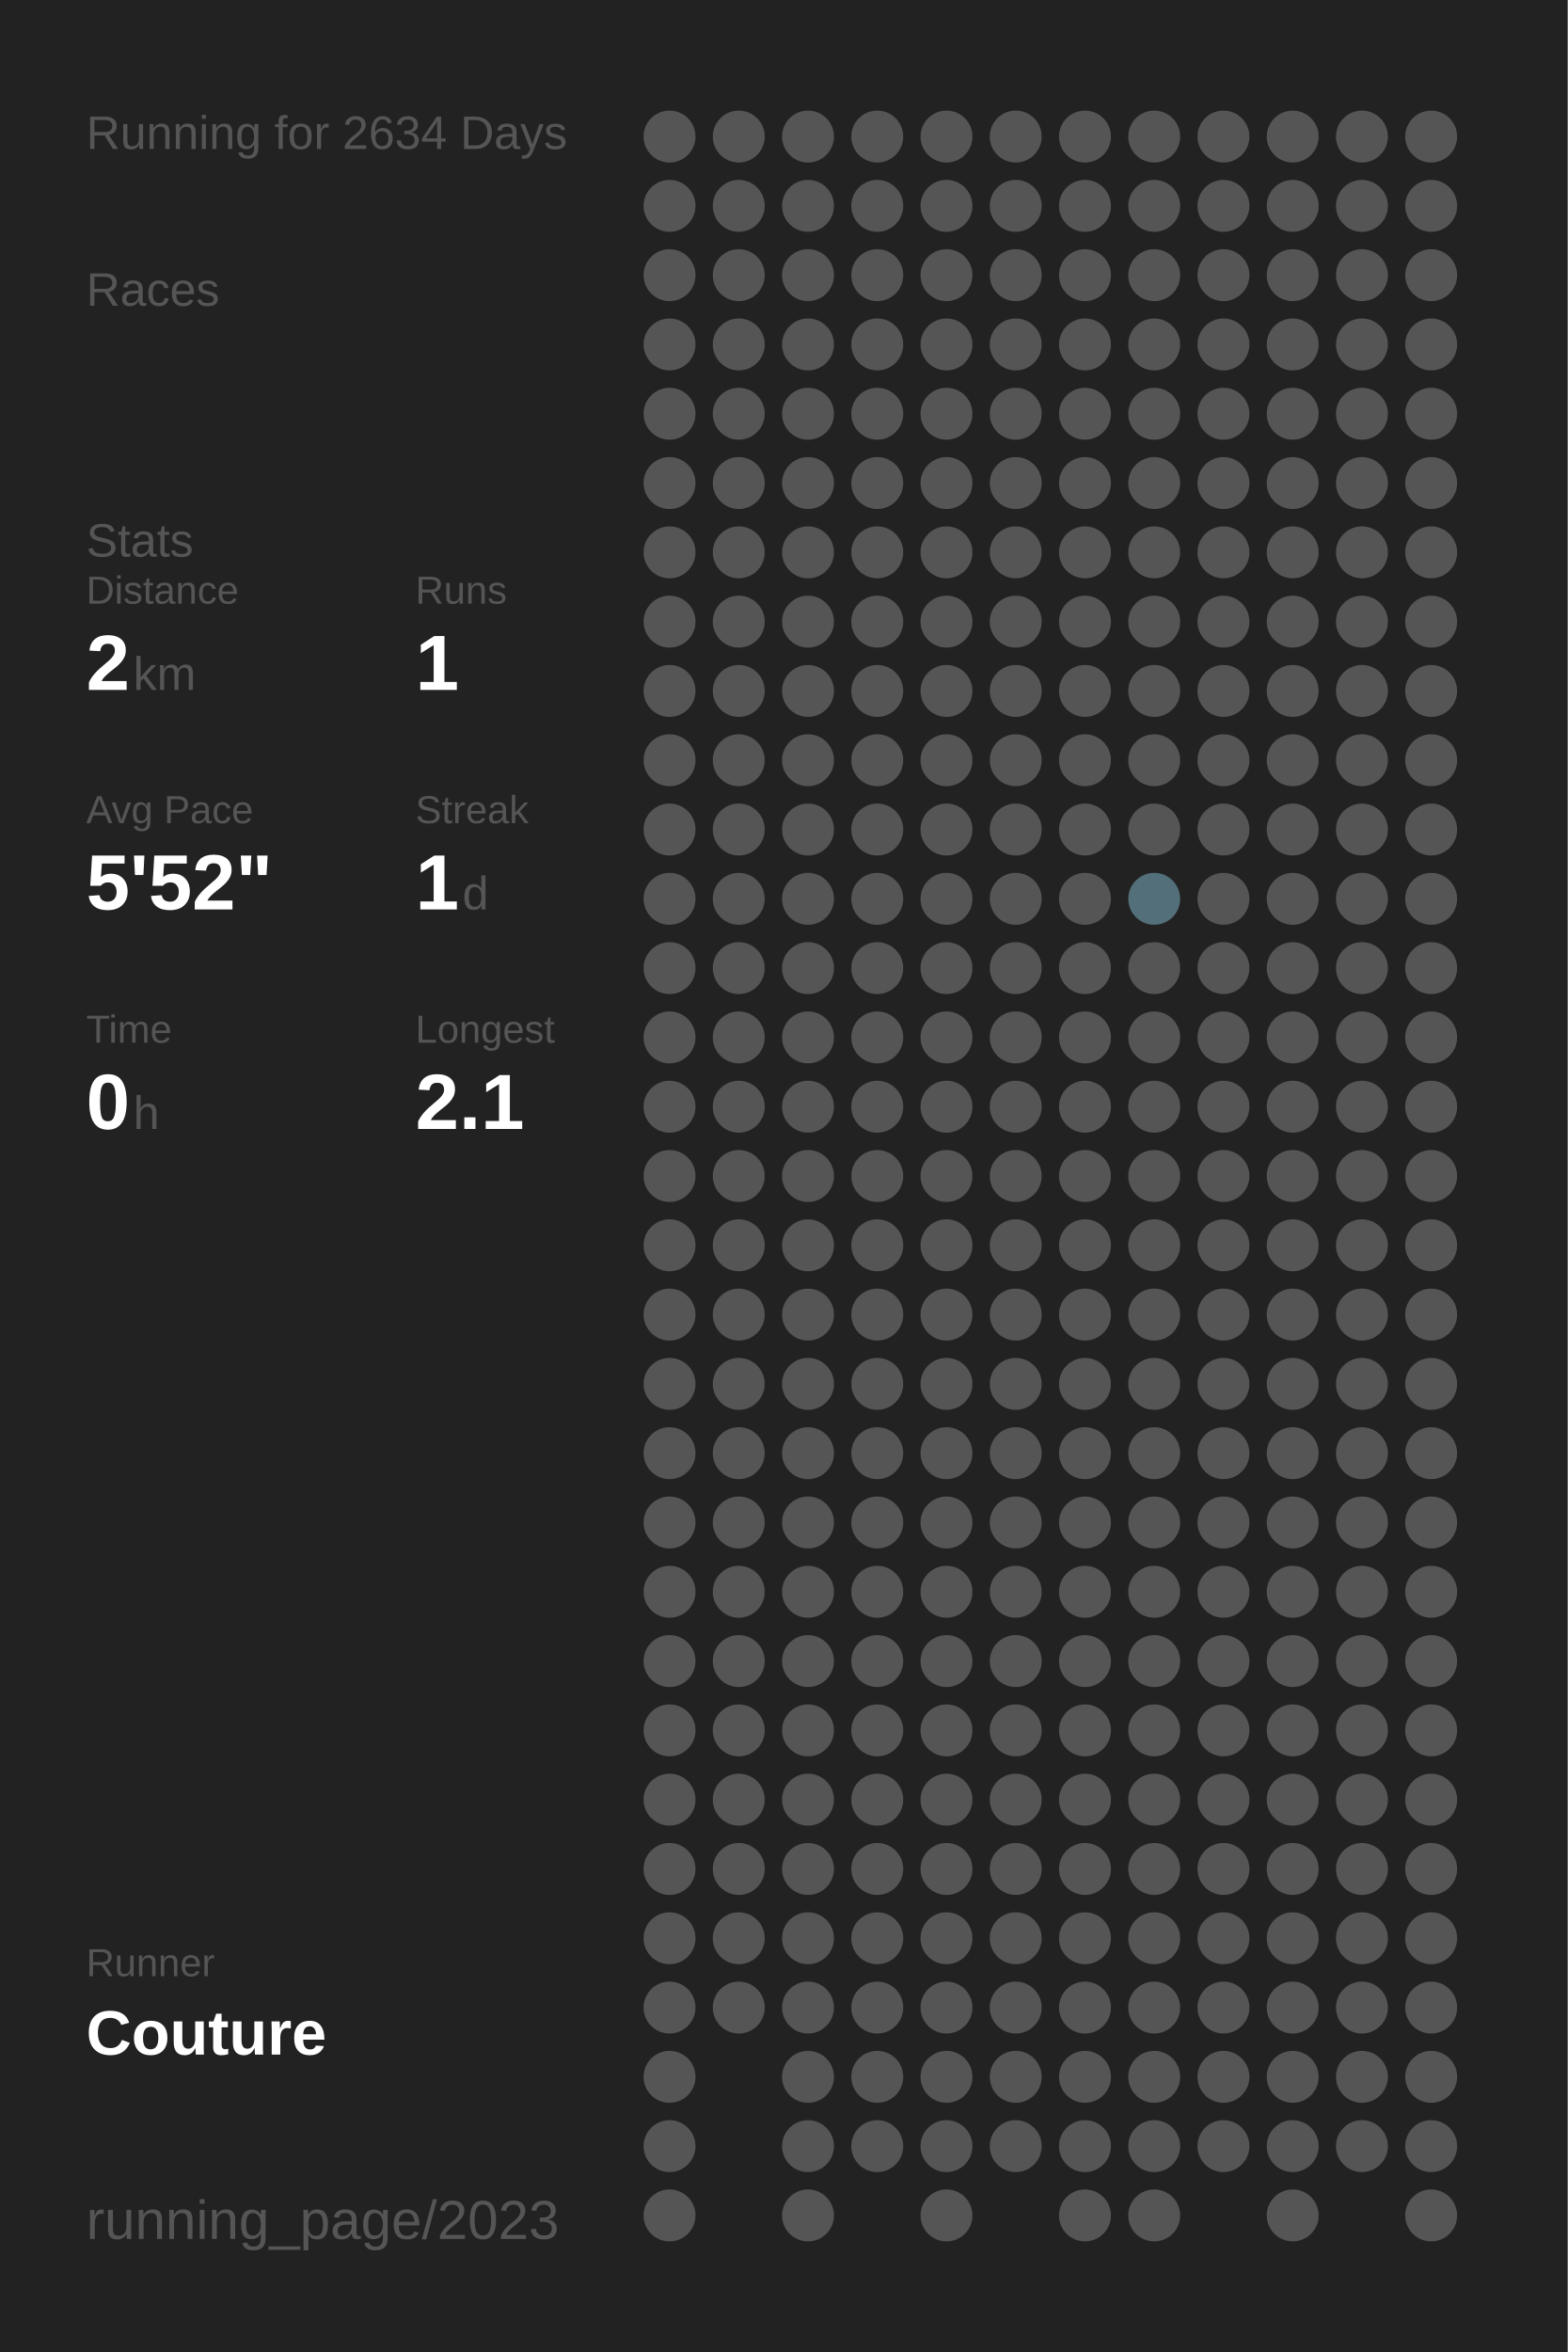
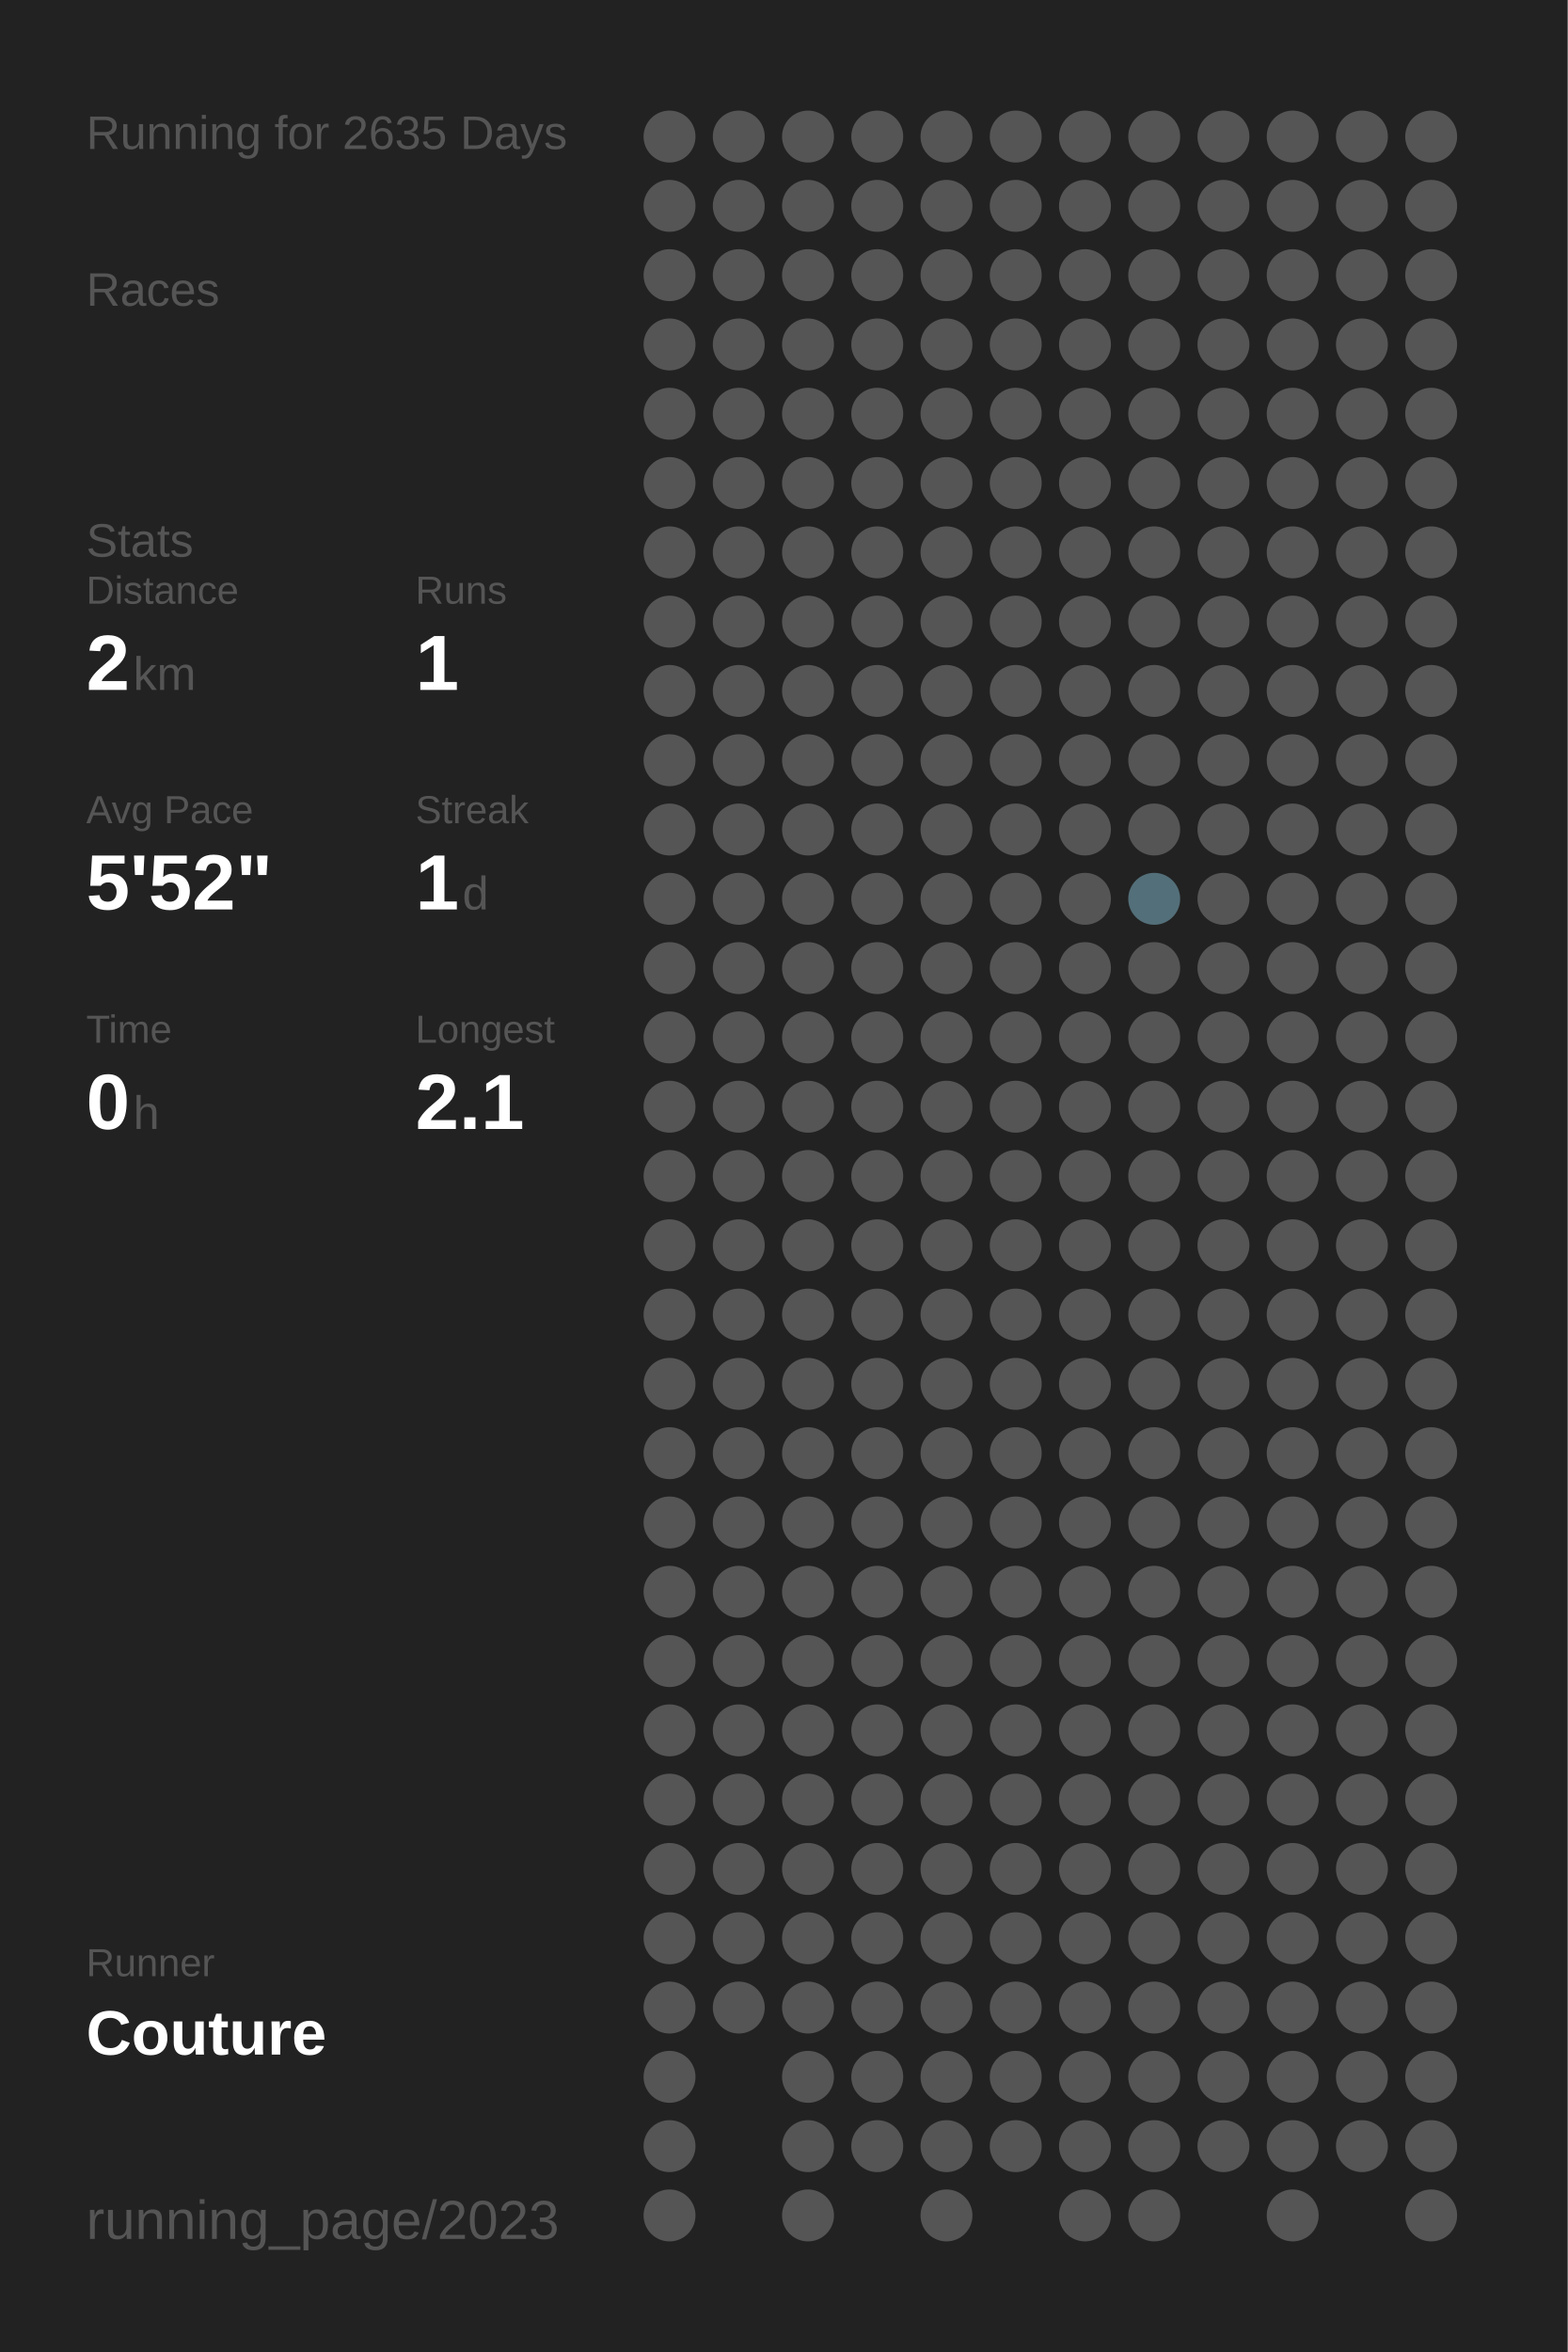
<svg xmlns="http://www.w3.org/2000/svg" baseProfile="full" height="300mm" version="1.1" viewBox="0,0,200,300" width="200mm">
  <defs />
  <rect fill="#222222" height="300" width="200" x="0" y="0" />
-   <text fill="#555555" style="font-size:6px; font-family:Arial;" x="11" y="19">Running for 2634 Days</text>
+   <text fill="#555555" style="font-size:6px; font-family:Arial;" x="11" y="19">Running for 2635 Days</text>
  <text fill="#555555" style="font-size:6px; font-family:Arial;" x="11" y="39">Races</text>
  <text fill="#555555" style="font-size:6px; font-family:Arial;" x="11" y="71">Stats</text>
  <text fill="#555555" style="font-size:5px; font-family:Arial;" x="11" y="77">Distance</text>
  <text fill="#FFFFFF" style="font-size:10px; font-family:Arial; font-weight:bold;" x="11" y="88">2</text>
  <text fill="#555555" style="font-size:6px; font-family:Arial;" x="17" y="88">km</text>
  <text fill="#555555" style="font-size:5px; font-family:Arial;" x="53" y="77">Runs</text>
  <text fill="#FFFFFF" style="font-size:10px; font-family:Arial; font-weight:bold;" x="53" y="88">1</text>
  <text fill="#555555" style="font-size:5px; font-family:Arial;" x="11" y="105">Avg Pace</text>
  <text fill="#FFFFFF" style="font-size:10px; font-family:Arial; font-weight:bold;" x="11" y="116">5'52"</text>
  <text fill="#555555" style="font-size:5px; font-family:Arial;" x="53" y="105">Streak</text>
  <text fill="#FFFFFF" style="font-size:10px; font-family:Arial; font-weight:bold;" x="53" y="116">1</text>
  <text fill="#555555" style="font-size:6px; font-family:Arial;" x="59" y="116">d</text>
  <text fill="#555555" style="font-size:5px; font-family:Arial;" x="11" y="133">Time</text>
  <text fill="#FFFFFF" style="font-size:10px; font-family:Arial; font-weight:bold;" x="11" y="144">0</text>
  <text fill="#555555" style="font-size:6px; font-family:Arial;" x="17" y="144">h</text>
  <text fill="#555555" style="font-size:5px; font-family:Arial;" x="53" y="133">Longest</text>
  <text fill="#FFFFFF" style="font-size:10px; font-family:Arial; font-weight:bold;" x="53" y="144">2.1</text>
  <text fill="#555555" style="font-size:5px; font-family:Arial;" x="11" y="252.065">Runner</text>
  <text fill="#FFFFFF" style="font-size:8px; font-family:Arial; font-weight:bold;" x="11" y="262.065">Couture</text>
  <text fill="#555555" style="font-size:7px; font-family:Arial;" x="11" y="285.581">running_page/2023</text>
  <circle cx="85.417" cy="17.419" fill="#555555" r="3.312" />
  <circle cx="85.417" cy="26.258" fill="#555555" r="3.312" />
  <circle cx="85.417" cy="35.097" fill="#555555" r="3.312" />
  <circle cx="85.417" cy="43.935" fill="#555555" r="3.312" />
  <circle cx="85.417" cy="52.774" fill="#555555" r="3.312" />
  <circle cx="85.417" cy="61.613" fill="#555555" r="3.312" />
  <circle cx="85.417" cy="70.452" fill="#555555" r="3.312" />
  <circle cx="85.417" cy="79.29" fill="#555555" r="3.312" />
  <circle cx="85.417" cy="88.129" fill="#555555" r="3.312" />
  <circle cx="85.417" cy="96.968" fill="#555555" r="3.312" />
  <circle cx="85.417" cy="105.806" fill="#555555" r="3.312" />
  <circle cx="85.417" cy="114.645" fill="#555555" r="3.312" />
  <circle cx="85.417" cy="123.484" fill="#555555" r="3.312" />
  <circle cx="85.417" cy="132.323" fill="#555555" r="3.312" />
  <circle cx="85.417" cy="141.161" fill="#555555" r="3.312" />
  <circle cx="85.417" cy="150" fill="#555555" r="3.312" />
  <circle cx="85.417" cy="158.839" fill="#555555" r="3.312" />
  <circle cx="85.417" cy="167.677" fill="#555555" r="3.312" />
  <circle cx="85.417" cy="176.516" fill="#555555" r="3.312" />
  <circle cx="85.417" cy="185.355" fill="#555555" r="3.312" />
  <circle cx="85.417" cy="194.194" fill="#555555" r="3.312" />
  <circle cx="85.417" cy="203.032" fill="#555555" r="3.312" />
  <circle cx="85.417" cy="211.871" fill="#555555" r="3.312" />
  <circle cx="85.417" cy="220.71" fill="#555555" r="3.312" />
  <circle cx="85.417" cy="229.548" fill="#555555" r="3.312" />
  <circle cx="85.417" cy="238.387" fill="#555555" r="3.312" />
  <circle cx="85.417" cy="247.226" fill="#555555" r="3.312" />
  <circle cx="85.417" cy="256.065" fill="#555555" r="3.312" />
  <circle cx="85.417" cy="264.903" fill="#555555" r="3.312" />
  <circle cx="85.417" cy="273.742" fill="#555555" r="3.312" />
  <circle cx="85.417" cy="282.581" fill="#555555" r="3.312" />
  <circle cx="94.25" cy="17.419" fill="#555555" r="3.312" />
  <circle cx="94.25" cy="26.258" fill="#555555" r="3.312" />
  <circle cx="94.25" cy="35.097" fill="#555555" r="3.312" />
  <circle cx="94.25" cy="43.935" fill="#555555" r="3.312" />
  <circle cx="94.25" cy="52.774" fill="#555555" r="3.312" />
  <circle cx="94.25" cy="61.613" fill="#555555" r="3.312" />
  <circle cx="94.25" cy="70.452" fill="#555555" r="3.312" />
  <circle cx="94.25" cy="79.29" fill="#555555" r="3.312" />
  <circle cx="94.25" cy="88.129" fill="#555555" r="3.312" />
  <circle cx="94.25" cy="96.968" fill="#555555" r="3.312" />
  <circle cx="94.25" cy="105.806" fill="#555555" r="3.312" />
  <circle cx="94.25" cy="114.645" fill="#555555" r="3.312" />
  <circle cx="94.25" cy="123.484" fill="#555555" r="3.312" />
  <circle cx="94.25" cy="132.323" fill="#555555" r="3.312" />
  <circle cx="94.25" cy="141.161" fill="#555555" r="3.312" />
  <circle cx="94.25" cy="150" fill="#555555" r="3.312" />
  <circle cx="94.25" cy="158.839" fill="#555555" r="3.312" />
  <circle cx="94.25" cy="167.677" fill="#555555" r="3.312" />
  <circle cx="94.25" cy="176.516" fill="#555555" r="3.312" />
  <circle cx="94.25" cy="185.355" fill="#555555" r="3.312" />
  <circle cx="94.25" cy="194.194" fill="#555555" r="3.312" />
  <circle cx="94.25" cy="203.032" fill="#555555" r="3.312" />
  <circle cx="94.25" cy="211.871" fill="#555555" r="3.312" />
  <circle cx="94.25" cy="220.71" fill="#555555" r="3.312" />
  <circle cx="94.25" cy="229.548" fill="#555555" r="3.312" />
  <circle cx="94.25" cy="238.387" fill="#555555" r="3.312" />
  <circle cx="94.25" cy="247.226" fill="#555555" r="3.312" />
  <circle cx="94.25" cy="256.065" fill="#555555" r="3.312" />
  <circle cx="103.083" cy="17.419" fill="#555555" r="3.312" />
  <circle cx="103.083" cy="26.258" fill="#555555" r="3.312" />
  <circle cx="103.083" cy="35.097" fill="#555555" r="3.312" />
  <circle cx="103.083" cy="43.935" fill="#555555" r="3.312" />
  <circle cx="103.083" cy="52.774" fill="#555555" r="3.312" />
  <circle cx="103.083" cy="61.613" fill="#555555" r="3.312" />
  <circle cx="103.083" cy="70.452" fill="#555555" r="3.312" />
  <circle cx="103.083" cy="79.29" fill="#555555" r="3.312" />
  <circle cx="103.083" cy="88.129" fill="#555555" r="3.312" />
  <circle cx="103.083" cy="96.968" fill="#555555" r="3.312" />
  <circle cx="103.083" cy="105.806" fill="#555555" r="3.312" />
  <circle cx="103.083" cy="114.645" fill="#555555" r="3.312" />
  <circle cx="103.083" cy="123.484" fill="#555555" r="3.312" />
  <circle cx="103.083" cy="132.323" fill="#555555" r="3.312" />
  <circle cx="103.083" cy="141.161" fill="#555555" r="3.312" />
  <circle cx="103.083" cy="150" fill="#555555" r="3.312" />
  <circle cx="103.083" cy="158.839" fill="#555555" r="3.312" />
  <circle cx="103.083" cy="167.677" fill="#555555" r="3.312" />
  <circle cx="103.083" cy="176.516" fill="#555555" r="3.312" />
  <circle cx="103.083" cy="185.355" fill="#555555" r="3.312" />
  <circle cx="103.083" cy="194.194" fill="#555555" r="3.312" />
  <circle cx="103.083" cy="203.032" fill="#555555" r="3.312" />
  <circle cx="103.083" cy="211.871" fill="#555555" r="3.312" />
  <circle cx="103.083" cy="220.71" fill="#555555" r="3.312" />
  <circle cx="103.083" cy="229.548" fill="#555555" r="3.312" />
  <circle cx="103.083" cy="238.387" fill="#555555" r="3.312" />
  <circle cx="103.083" cy="247.226" fill="#555555" r="3.312" />
  <circle cx="103.083" cy="256.065" fill="#555555" r="3.312" />
  <circle cx="103.083" cy="264.903" fill="#555555" r="3.312" />
  <circle cx="103.083" cy="273.742" fill="#555555" r="3.312" />
  <circle cx="103.083" cy="282.581" fill="#555555" r="3.312" />
  <circle cx="111.917" cy="17.419" fill="#555555" r="3.312" />
  <circle cx="111.917" cy="26.258" fill="#555555" r="3.312" />
  <circle cx="111.917" cy="35.097" fill="#555555" r="3.312" />
  <circle cx="111.917" cy="43.935" fill="#555555" r="3.312" />
  <circle cx="111.917" cy="52.774" fill="#555555" r="3.312" />
  <circle cx="111.917" cy="61.613" fill="#555555" r="3.312" />
  <circle cx="111.917" cy="70.452" fill="#555555" r="3.312" />
  <circle cx="111.917" cy="79.29" fill="#555555" r="3.312" />
  <circle cx="111.917" cy="88.129" fill="#555555" r="3.312" />
  <circle cx="111.917" cy="96.968" fill="#555555" r="3.312" />
  <circle cx="111.917" cy="105.806" fill="#555555" r="3.312" />
  <circle cx="111.917" cy="114.645" fill="#555555" r="3.312" />
  <circle cx="111.917" cy="123.484" fill="#555555" r="3.312" />
  <circle cx="111.917" cy="132.323" fill="#555555" r="3.312" />
  <circle cx="111.917" cy="141.161" fill="#555555" r="3.312" />
  <circle cx="111.917" cy="150" fill="#555555" r="3.312" />
  <circle cx="111.917" cy="158.839" fill="#555555" r="3.312" />
  <circle cx="111.917" cy="167.677" fill="#555555" r="3.312" />
  <circle cx="111.917" cy="176.516" fill="#555555" r="3.312" />
  <circle cx="111.917" cy="185.355" fill="#555555" r="3.312" />
  <circle cx="111.917" cy="194.194" fill="#555555" r="3.312" />
  <circle cx="111.917" cy="203.032" fill="#555555" r="3.312" />
  <circle cx="111.917" cy="211.871" fill="#555555" r="3.312" />
  <circle cx="111.917" cy="220.71" fill="#555555" r="3.312" />
  <circle cx="111.917" cy="229.548" fill="#555555" r="3.312" />
  <circle cx="111.917" cy="238.387" fill="#555555" r="3.312" />
  <circle cx="111.917" cy="247.226" fill="#555555" r="3.312" />
  <circle cx="111.917" cy="256.065" fill="#555555" r="3.312" />
  <circle cx="111.917" cy="264.903" fill="#555555" r="3.312" />
  <circle cx="111.917" cy="273.742" fill="#555555" r="3.312" />
  <circle cx="120.75" cy="17.419" fill="#555555" r="3.312" />
  <circle cx="120.75" cy="26.258" fill="#555555" r="3.312" />
  <circle cx="120.75" cy="35.097" fill="#555555" r="3.312" />
  <circle cx="120.75" cy="43.935" fill="#555555" r="3.312" />
  <circle cx="120.75" cy="52.774" fill="#555555" r="3.312" />
  <circle cx="120.75" cy="61.613" fill="#555555" r="3.312" />
  <circle cx="120.75" cy="70.452" fill="#555555" r="3.312" />
  <circle cx="120.75" cy="79.29" fill="#555555" r="3.312" />
  <circle cx="120.75" cy="88.129" fill="#555555" r="3.312" />
  <circle cx="120.75" cy="96.968" fill="#555555" r="3.312" />
  <circle cx="120.75" cy="105.806" fill="#555555" r="3.312" />
  <circle cx="120.75" cy="114.645" fill="#555555" r="3.312" />
  <circle cx="120.75" cy="123.484" fill="#555555" r="3.312" />
  <circle cx="120.75" cy="132.323" fill="#555555" r="3.312" />
  <circle cx="120.75" cy="141.161" fill="#555555" r="3.312" />
  <circle cx="120.75" cy="150" fill="#555555" r="3.312" />
  <circle cx="120.75" cy="158.839" fill="#555555" r="3.312" />
  <circle cx="120.75" cy="167.677" fill="#555555" r="3.312" />
  <circle cx="120.75" cy="176.516" fill="#555555" r="3.312" />
  <circle cx="120.75" cy="185.355" fill="#555555" r="3.312" />
  <circle cx="120.75" cy="194.194" fill="#555555" r="3.312" />
  <circle cx="120.75" cy="203.032" fill="#555555" r="3.312" />
  <circle cx="120.75" cy="211.871" fill="#555555" r="3.312" />
  <circle cx="120.75" cy="220.71" fill="#555555" r="3.312" />
  <circle cx="120.75" cy="229.548" fill="#555555" r="3.312" />
  <circle cx="120.75" cy="238.387" fill="#555555" r="3.312" />
  <circle cx="120.75" cy="247.226" fill="#555555" r="3.312" />
  <circle cx="120.75" cy="256.065" fill="#555555" r="3.312" />
  <circle cx="120.75" cy="264.903" fill="#555555" r="3.312" />
  <circle cx="120.75" cy="273.742" fill="#555555" r="3.312" />
  <circle cx="120.75" cy="282.581" fill="#555555" r="3.312" />
  <circle cx="129.583" cy="17.419" fill="#555555" r="3.312" />
  <circle cx="129.583" cy="26.258" fill="#555555" r="3.312" />
  <circle cx="129.583" cy="35.097" fill="#555555" r="3.312" />
  <circle cx="129.583" cy="43.935" fill="#555555" r="3.312" />
  <circle cx="129.583" cy="52.774" fill="#555555" r="3.312" />
  <circle cx="129.583" cy="61.613" fill="#555555" r="3.312" />
  <circle cx="129.583" cy="70.452" fill="#555555" r="3.312" />
  <circle cx="129.583" cy="79.29" fill="#555555" r="3.312" />
  <circle cx="129.583" cy="88.129" fill="#555555" r="3.312" />
  <circle cx="129.583" cy="96.968" fill="#555555" r="3.312" />
  <circle cx="129.583" cy="105.806" fill="#555555" r="3.312" />
  <circle cx="129.583" cy="114.645" fill="#555555" r="3.312" />
  <circle cx="129.583" cy="123.484" fill="#555555" r="3.312" />
  <circle cx="129.583" cy="132.323" fill="#555555" r="3.312" />
  <circle cx="129.583" cy="141.161" fill="#555555" r="3.312" />
  <circle cx="129.583" cy="150" fill="#555555" r="3.312" />
  <circle cx="129.583" cy="158.839" fill="#555555" r="3.312" />
  <circle cx="129.583" cy="167.677" fill="#555555" r="3.312" />
  <circle cx="129.583" cy="176.516" fill="#555555" r="3.312" />
  <circle cx="129.583" cy="185.355" fill="#555555" r="3.312" />
  <circle cx="129.583" cy="194.194" fill="#555555" r="3.312" />
  <circle cx="129.583" cy="203.032" fill="#555555" r="3.312" />
  <circle cx="129.583" cy="211.871" fill="#555555" r="3.312" />
  <circle cx="129.583" cy="220.71" fill="#555555" r="3.312" />
  <circle cx="129.583" cy="229.548" fill="#555555" r="3.312" />
  <circle cx="129.583" cy="238.387" fill="#555555" r="3.312" />
  <circle cx="129.583" cy="247.226" fill="#555555" r="3.312" />
  <circle cx="129.583" cy="256.065" fill="#555555" r="3.312" />
  <circle cx="129.583" cy="264.903" fill="#555555" r="3.312" />
  <circle cx="129.583" cy="273.742" fill="#555555" r="3.312" />
  <circle cx="138.417" cy="17.419" fill="#555555" r="3.312" />
  <circle cx="138.417" cy="26.258" fill="#555555" r="3.312" />
  <circle cx="138.417" cy="35.097" fill="#555555" r="3.312" />
  <circle cx="138.417" cy="43.935" fill="#555555" r="3.312" />
  <circle cx="138.417" cy="52.774" fill="#555555" r="3.312" />
  <circle cx="138.417" cy="61.613" fill="#555555" r="3.312" />
  <circle cx="138.417" cy="70.452" fill="#555555" r="3.312" />
  <circle cx="138.417" cy="79.29" fill="#555555" r="3.312" />
  <circle cx="138.417" cy="88.129" fill="#555555" r="3.312" />
  <circle cx="138.417" cy="96.968" fill="#555555" r="3.312" />
  <circle cx="138.417" cy="105.806" fill="#555555" r="3.312" />
  <circle cx="138.417" cy="114.645" fill="#555555" r="3.312" />
  <circle cx="138.417" cy="123.484" fill="#555555" r="3.312" />
  <circle cx="138.417" cy="132.323" fill="#555555" r="3.312" />
  <circle cx="138.417" cy="141.161" fill="#555555" r="3.312" />
  <circle cx="138.417" cy="150" fill="#555555" r="3.312" />
  <circle cx="138.417" cy="158.839" fill="#555555" r="3.312" />
  <circle cx="138.417" cy="167.677" fill="#555555" r="3.312" />
  <circle cx="138.417" cy="176.516" fill="#555555" r="3.312" />
  <circle cx="138.417" cy="185.355" fill="#555555" r="3.312" />
  <circle cx="138.417" cy="194.194" fill="#555555" r="3.312" />
  <circle cx="138.417" cy="203.032" fill="#555555" r="3.312" />
  <circle cx="138.417" cy="211.871" fill="#555555" r="3.312" />
  <circle cx="138.417" cy="220.71" fill="#555555" r="3.312" />
  <circle cx="138.417" cy="229.548" fill="#555555" r="3.312" />
  <circle cx="138.417" cy="238.387" fill="#555555" r="3.312" />
  <circle cx="138.417" cy="247.226" fill="#555555" r="3.312" />
  <circle cx="138.417" cy="256.065" fill="#555555" r="3.312" />
  <circle cx="138.417" cy="264.903" fill="#555555" r="3.312" />
  <circle cx="138.417" cy="273.742" fill="#555555" r="3.312" />
  <circle cx="138.417" cy="282.581" fill="#555555" r="3.312" />
  <circle cx="147.25" cy="17.419" fill="#555555" r="3.312" />
  <circle cx="147.25" cy="26.258" fill="#555555" r="3.312" />
  <circle cx="147.25" cy="35.097" fill="#555555" r="3.312" />
  <circle cx="147.25" cy="43.935" fill="#555555" r="3.312" />
  <circle cx="147.25" cy="52.774" fill="#555555" r="3.312" />
  <circle cx="147.25" cy="61.613" fill="#555555" r="3.312" />
  <circle cx="147.25" cy="70.452" fill="#555555" r="3.312" />
  <circle cx="147.25" cy="79.29" fill="#555555" r="3.312" />
  <circle cx="147.25" cy="88.129" fill="#555555" r="3.312" />
  <circle cx="147.25" cy="96.968" fill="#555555" r="3.312" />
  <circle cx="147.25" cy="105.806" fill="#555555" r="3.312" />
  <circle cx="147.25" cy="114.645" fill="#536f79" r="3.312" />
  <circle cx="147.25" cy="123.484" fill="#555555" r="3.312" />
  <circle cx="147.25" cy="132.323" fill="#555555" r="3.312" />
  <circle cx="147.25" cy="141.161" fill="#555555" r="3.312" />
  <circle cx="147.25" cy="150" fill="#555555" r="3.312" />
  <circle cx="147.25" cy="158.839" fill="#555555" r="3.312" />
  <circle cx="147.25" cy="167.677" fill="#555555" r="3.312" />
  <circle cx="147.25" cy="176.516" fill="#555555" r="3.312" />
  <circle cx="147.25" cy="185.355" fill="#555555" r="3.312" />
  <circle cx="147.25" cy="194.194" fill="#555555" r="3.312" />
  <circle cx="147.25" cy="203.032" fill="#555555" r="3.312" />
  <circle cx="147.25" cy="211.871" fill="#555555" r="3.312" />
  <circle cx="147.25" cy="220.71" fill="#555555" r="3.312" />
  <circle cx="147.25" cy="229.548" fill="#555555" r="3.312" />
  <circle cx="147.25" cy="238.387" fill="#555555" r="3.312" />
  <circle cx="147.25" cy="247.226" fill="#555555" r="3.312" />
  <circle cx="147.25" cy="256.065" fill="#555555" r="3.312" />
  <circle cx="147.25" cy="264.903" fill="#555555" r="3.312" />
  <circle cx="147.25" cy="273.742" fill="#555555" r="3.312" />
  <circle cx="147.25" cy="282.581" fill="#555555" r="3.312" />
  <circle cx="156.083" cy="17.419" fill="#555555" r="3.312" />
  <circle cx="156.083" cy="26.258" fill="#555555" r="3.312" />
  <circle cx="156.083" cy="35.097" fill="#555555" r="3.312" />
  <circle cx="156.083" cy="43.935" fill="#555555" r="3.312" />
  <circle cx="156.083" cy="52.774" fill="#555555" r="3.312" />
  <circle cx="156.083" cy="61.613" fill="#555555" r="3.312" />
  <circle cx="156.083" cy="70.452" fill="#555555" r="3.312" />
  <circle cx="156.083" cy="79.29" fill="#555555" r="3.312" />
  <circle cx="156.083" cy="88.129" fill="#555555" r="3.312" />
  <circle cx="156.083" cy="96.968" fill="#555555" r="3.312" />
  <circle cx="156.083" cy="105.806" fill="#555555" r="3.312" />
  <circle cx="156.083" cy="114.645" fill="#555555" r="3.312" />
  <circle cx="156.083" cy="123.484" fill="#555555" r="3.312" />
  <circle cx="156.083" cy="132.323" fill="#555555" r="3.312" />
  <circle cx="156.083" cy="141.161" fill="#555555" r="3.312" />
  <circle cx="156.083" cy="150" fill="#555555" r="3.312" />
  <circle cx="156.083" cy="158.839" fill="#555555" r="3.312" />
  <circle cx="156.083" cy="167.677" fill="#555555" r="3.312" />
  <circle cx="156.083" cy="176.516" fill="#555555" r="3.312" />
  <circle cx="156.083" cy="185.355" fill="#555555" r="3.312" />
  <circle cx="156.083" cy="194.194" fill="#555555" r="3.312" />
  <circle cx="156.083" cy="203.032" fill="#555555" r="3.312" />
  <circle cx="156.083" cy="211.871" fill="#555555" r="3.312" />
  <circle cx="156.083" cy="220.71" fill="#555555" r="3.312" />
  <circle cx="156.083" cy="229.548" fill="#555555" r="3.312" />
  <circle cx="156.083" cy="238.387" fill="#555555" r="3.312" />
  <circle cx="156.083" cy="247.226" fill="#555555" r="3.312" />
  <circle cx="156.083" cy="256.065" fill="#555555" r="3.312" />
  <circle cx="156.083" cy="264.903" fill="#555555" r="3.312" />
  <circle cx="156.083" cy="273.742" fill="#555555" r="3.312" />
  <circle cx="164.917" cy="17.419" fill="#555555" r="3.312" />
  <circle cx="164.917" cy="26.258" fill="#555555" r="3.312" />
  <circle cx="164.917" cy="35.097" fill="#555555" r="3.312" />
  <circle cx="164.917" cy="43.935" fill="#555555" r="3.312" />
  <circle cx="164.917" cy="52.774" fill="#555555" r="3.312" />
  <circle cx="164.917" cy="61.613" fill="#555555" r="3.312" />
  <circle cx="164.917" cy="70.452" fill="#555555" r="3.312" />
  <circle cx="164.917" cy="79.29" fill="#555555" r="3.312" />
  <circle cx="164.917" cy="88.129" fill="#555555" r="3.312" />
  <circle cx="164.917" cy="96.968" fill="#555555" r="3.312" />
  <circle cx="164.917" cy="105.806" fill="#555555" r="3.312" />
  <circle cx="164.917" cy="114.645" fill="#555555" r="3.312" />
  <circle cx="164.917" cy="123.484" fill="#555555" r="3.312" />
  <circle cx="164.917" cy="132.323" fill="#555555" r="3.312" />
  <circle cx="164.917" cy="141.161" fill="#555555" r="3.312" />
  <circle cx="164.917" cy="150" fill="#555555" r="3.312" />
  <circle cx="164.917" cy="158.839" fill="#555555" r="3.312" />
  <circle cx="164.917" cy="167.677" fill="#555555" r="3.312" />
  <circle cx="164.917" cy="176.516" fill="#555555" r="3.312" />
  <circle cx="164.917" cy="185.355" fill="#555555" r="3.312" />
  <circle cx="164.917" cy="194.194" fill="#555555" r="3.312" />
  <circle cx="164.917" cy="203.032" fill="#555555" r="3.312" />
  <circle cx="164.917" cy="211.871" fill="#555555" r="3.312" />
  <circle cx="164.917" cy="220.71" fill="#555555" r="3.312" />
  <circle cx="164.917" cy="229.548" fill="#555555" r="3.312" />
  <circle cx="164.917" cy="238.387" fill="#555555" r="3.312" />
  <circle cx="164.917" cy="247.226" fill="#555555" r="3.312" />
  <circle cx="164.917" cy="256.065" fill="#555555" r="3.312" />
  <circle cx="164.917" cy="264.903" fill="#555555" r="3.312" />
  <circle cx="164.917" cy="273.742" fill="#555555" r="3.312" />
  <circle cx="164.917" cy="282.581" fill="#555555" r="3.312" />
  <circle cx="173.75" cy="17.419" fill="#555555" r="3.312" />
  <circle cx="173.75" cy="26.258" fill="#555555" r="3.312" />
  <circle cx="173.75" cy="35.097" fill="#555555" r="3.312" />
  <circle cx="173.75" cy="43.935" fill="#555555" r="3.312" />
  <circle cx="173.75" cy="52.774" fill="#555555" r="3.312" />
  <circle cx="173.75" cy="61.613" fill="#555555" r="3.312" />
  <circle cx="173.75" cy="70.452" fill="#555555" r="3.312" />
  <circle cx="173.75" cy="79.29" fill="#555555" r="3.312" />
  <circle cx="173.75" cy="88.129" fill="#555555" r="3.312" />
  <circle cx="173.75" cy="96.968" fill="#555555" r="3.312" />
  <circle cx="173.75" cy="105.806" fill="#555555" r="3.312" />
  <circle cx="173.75" cy="114.645" fill="#555555" r="3.312" />
  <circle cx="173.75" cy="123.484" fill="#555555" r="3.312" />
  <circle cx="173.75" cy="132.323" fill="#555555" r="3.312" />
  <circle cx="173.75" cy="141.161" fill="#555555" r="3.312" />
  <circle cx="173.75" cy="150" fill="#555555" r="3.312" />
  <circle cx="173.75" cy="158.839" fill="#555555" r="3.312" />
  <circle cx="173.75" cy="167.677" fill="#555555" r="3.312" />
  <circle cx="173.75" cy="176.516" fill="#555555" r="3.312" />
  <circle cx="173.75" cy="185.355" fill="#555555" r="3.312" />
  <circle cx="173.75" cy="194.194" fill="#555555" r="3.312" />
  <circle cx="173.75" cy="203.032" fill="#555555" r="3.312" />
  <circle cx="173.75" cy="211.871" fill="#555555" r="3.312" />
  <circle cx="173.75" cy="220.71" fill="#555555" r="3.312" />
  <circle cx="173.75" cy="229.548" fill="#555555" r="3.312" />
  <circle cx="173.75" cy="238.387" fill="#555555" r="3.312" />
  <circle cx="173.75" cy="247.226" fill="#555555" r="3.312" />
  <circle cx="173.75" cy="256.065" fill="#555555" r="3.312" />
  <circle cx="173.75" cy="264.903" fill="#555555" r="3.312" />
  <circle cx="173.75" cy="273.742" fill="#555555" r="3.312" />
  <circle cx="182.583" cy="17.419" fill="#555555" r="3.312" />
  <circle cx="182.583" cy="26.258" fill="#555555" r="3.312" />
  <circle cx="182.583" cy="35.097" fill="#555555" r="3.312" />
  <circle cx="182.583" cy="43.935" fill="#555555" r="3.312" />
  <circle cx="182.583" cy="52.774" fill="#555555" r="3.312" />
  <circle cx="182.583" cy="61.613" fill="#555555" r="3.312" />
  <circle cx="182.583" cy="70.452" fill="#555555" r="3.312" />
  <circle cx="182.583" cy="79.29" fill="#555555" r="3.312" />
  <circle cx="182.583" cy="88.129" fill="#555555" r="3.312" />
  <circle cx="182.583" cy="96.968" fill="#555555" r="3.312" />
  <circle cx="182.583" cy="105.806" fill="#555555" r="3.312" />
  <circle cx="182.583" cy="114.645" fill="#555555" r="3.312" />
  <circle cx="182.583" cy="123.484" fill="#555555" r="3.312" />
  <circle cx="182.583" cy="132.323" fill="#555555" r="3.312" />
  <circle cx="182.583" cy="141.161" fill="#555555" r="3.312" />
  <circle cx="182.583" cy="150" fill="#555555" r="3.312" />
  <circle cx="182.583" cy="158.839" fill="#555555" r="3.312" />
  <circle cx="182.583" cy="167.677" fill="#555555" r="3.312" />
  <circle cx="182.583" cy="176.516" fill="#555555" r="3.312" />
  <circle cx="182.583" cy="185.355" fill="#555555" r="3.312" />
  <circle cx="182.583" cy="194.194" fill="#555555" r="3.312" />
  <circle cx="182.583" cy="203.032" fill="#555555" r="3.312" />
  <circle cx="182.583" cy="211.871" fill="#555555" r="3.312" />
  <circle cx="182.583" cy="220.71" fill="#555555" r="3.312" />
  <circle cx="182.583" cy="229.548" fill="#555555" r="3.312" />
  <circle cx="182.583" cy="238.387" fill="#555555" r="3.312" />
  <circle cx="182.583" cy="247.226" fill="#555555" r="3.312" />
  <circle cx="182.583" cy="256.065" fill="#555555" r="3.312" />
  <circle cx="182.583" cy="264.903" fill="#555555" r="3.312" />
  <circle cx="182.583" cy="273.742" fill="#555555" r="3.312" />
  <circle cx="182.583" cy="282.581" fill="#555555" r="3.312" />
</svg>
